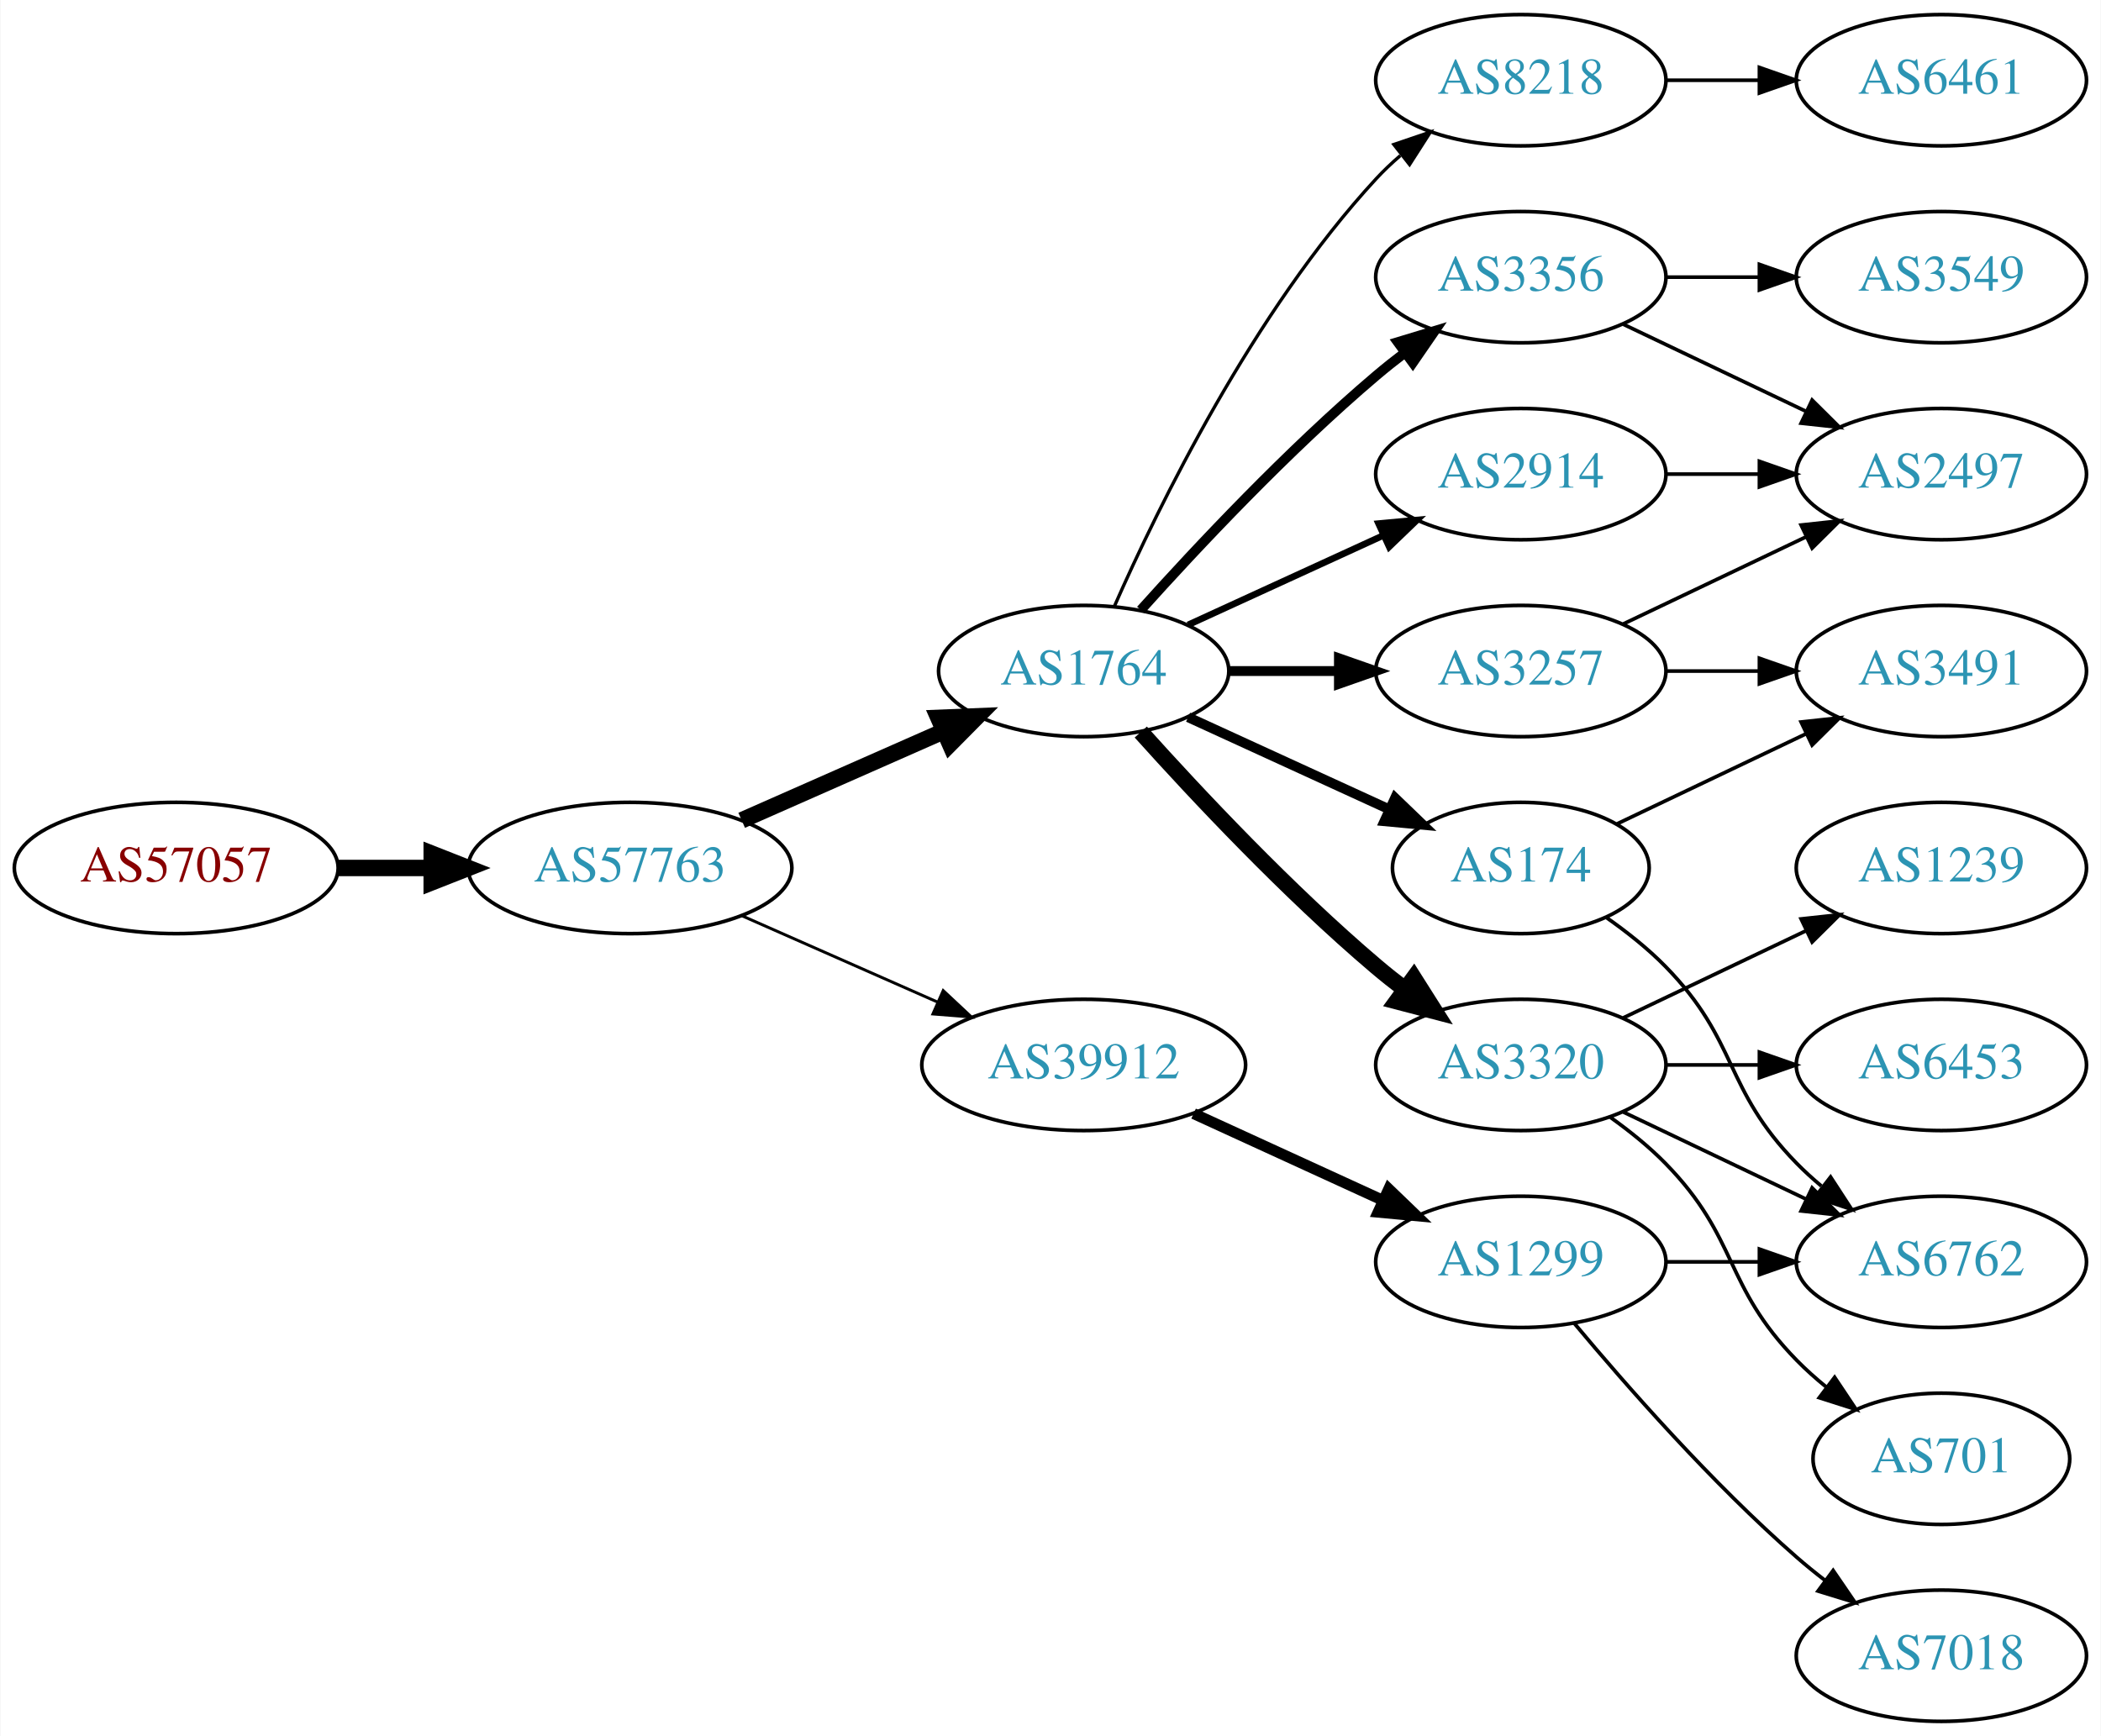
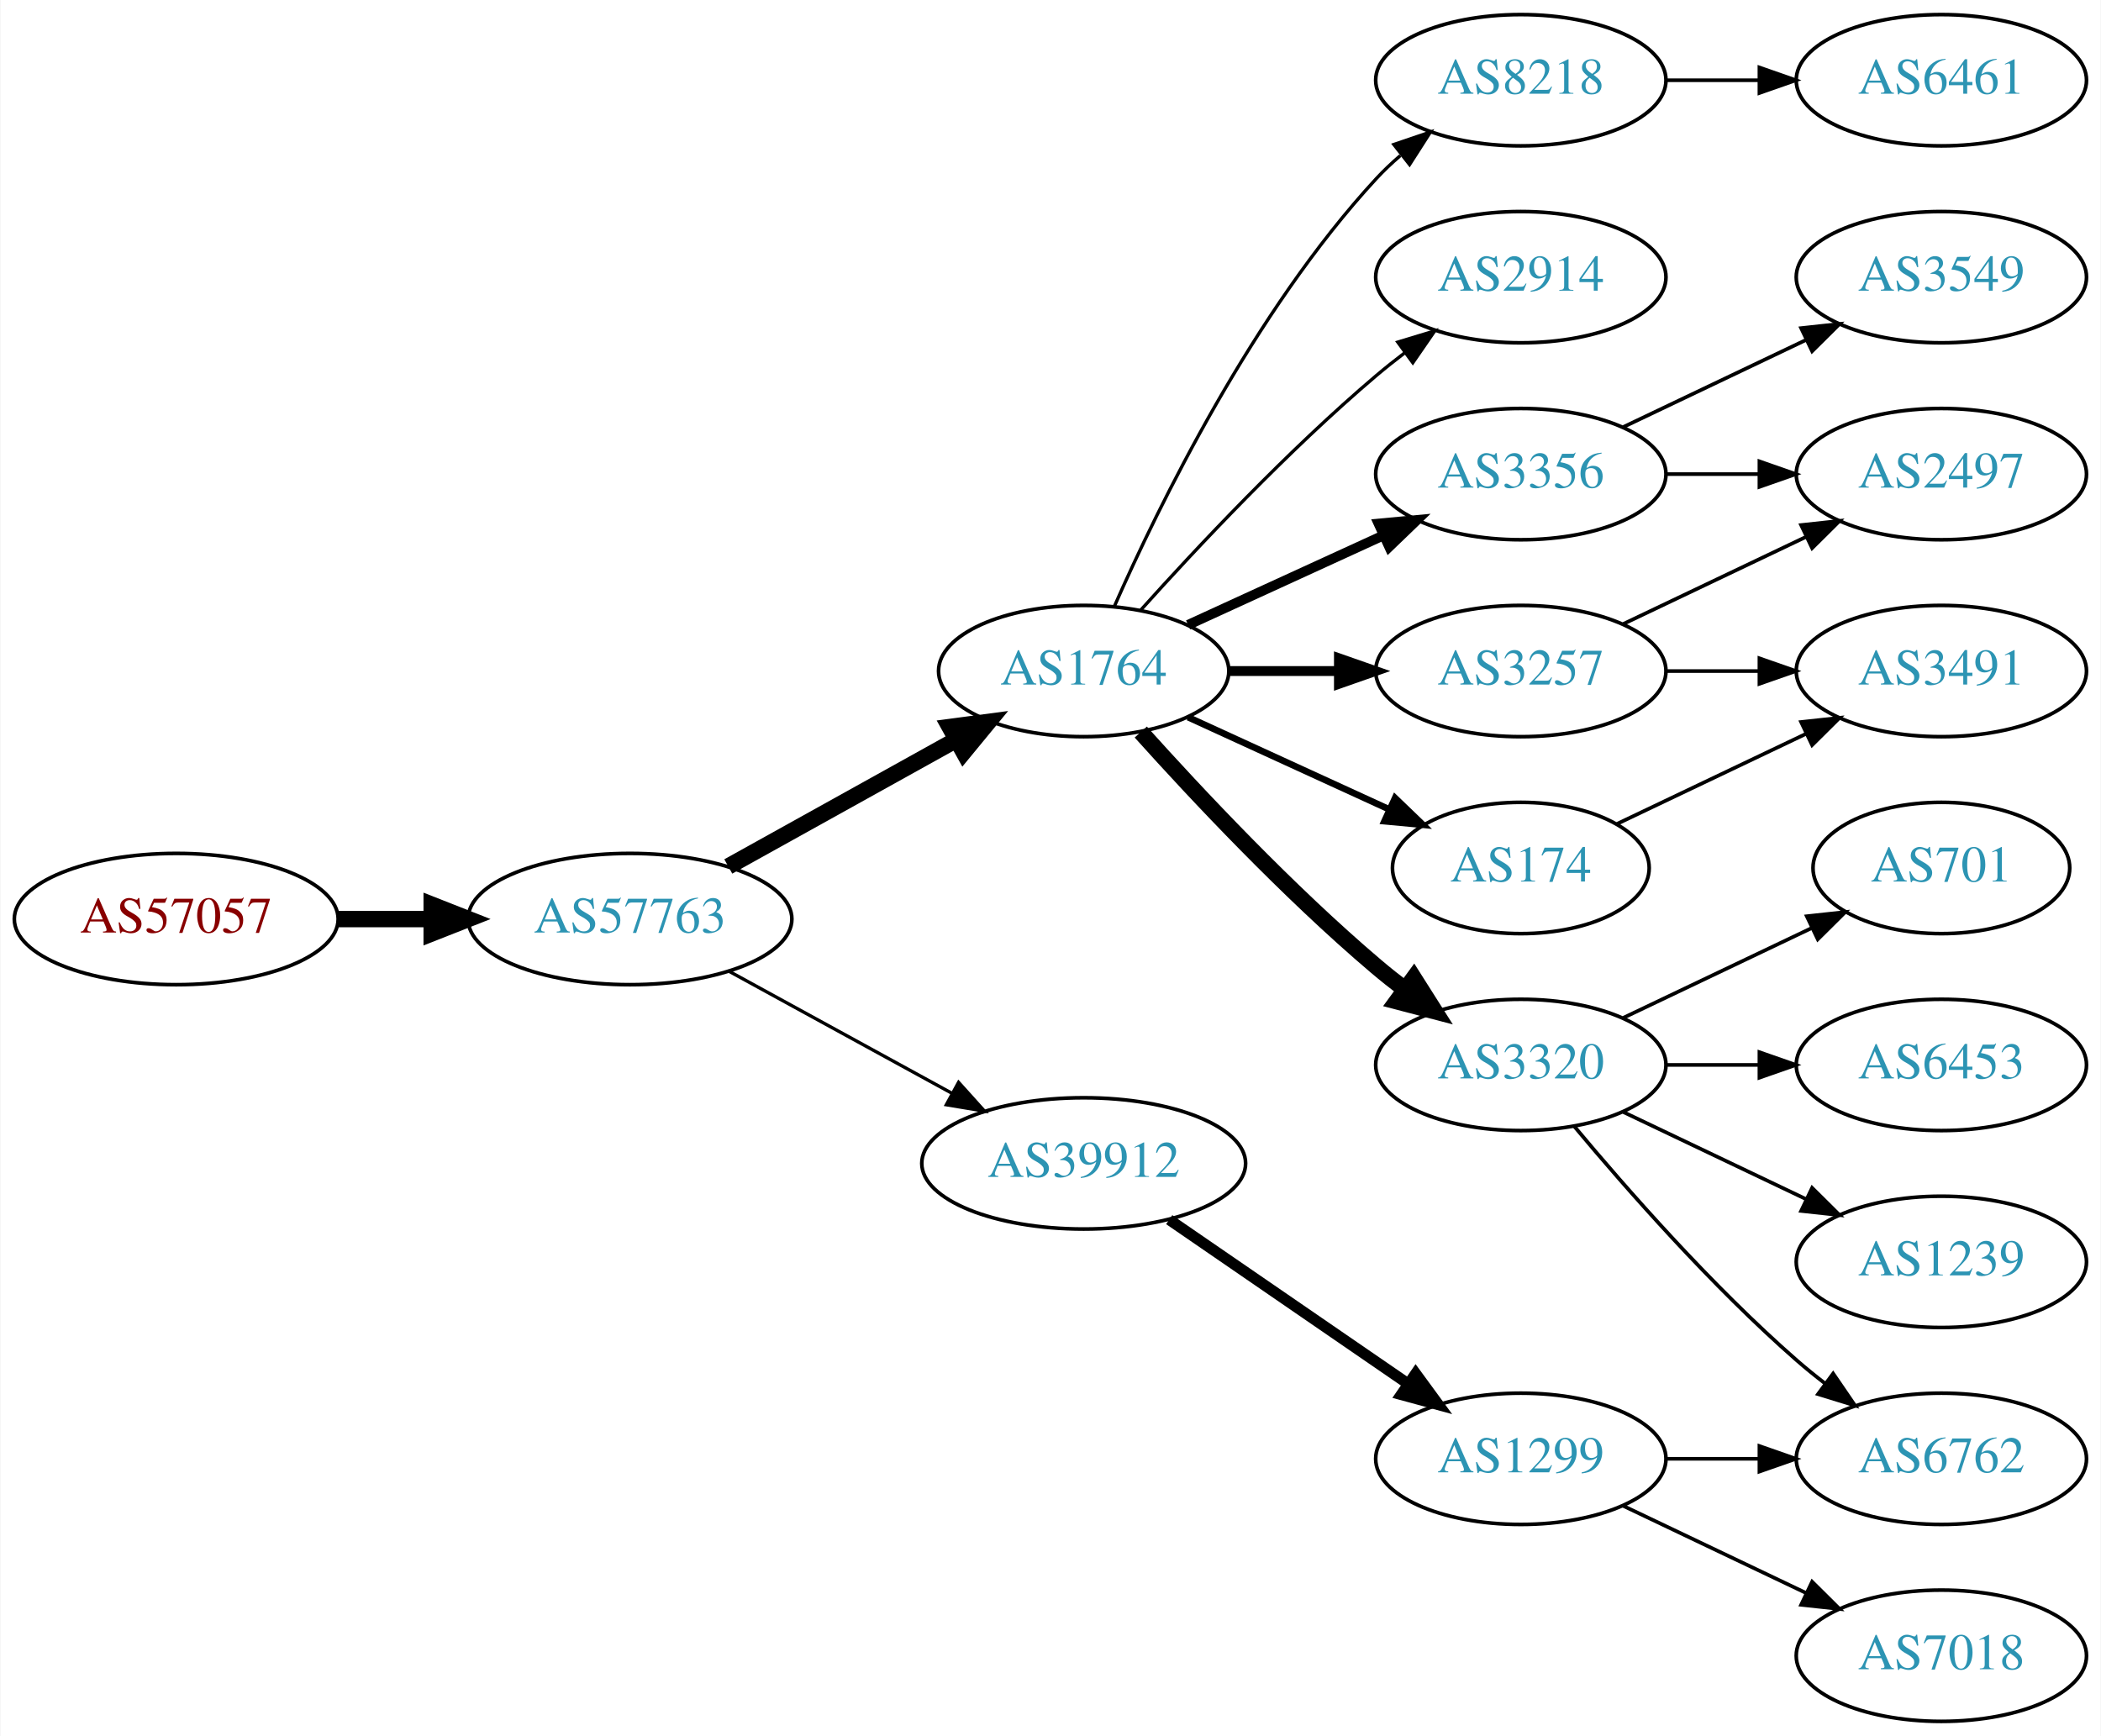
<svg xmlns="http://www.w3.org/2000/svg" xmlns:xlink="http://www.w3.org/1999/xlink" width="576pt" height="476pt" viewBox="0.00 0.00 575.76 476.00">
  <g id="graph0" class="graph" transform="scale(1 1) rotate(0) translate(4 472)">
    <polygon fill="white" stroke="none" points="-4,4 -4,-472 571.762,-472 571.762,4 -4,4" />
    <g id="node1" class="node">
      <g id="a_node1">
        <a xlink:href="/asn/57057" xlink:title="AS57057 ~ AVALON Computersystem Ges.m.b.H. [AT]">
-           <ellipse fill="#ffffff" stroke="black" cx="44.196" cy="-234" rx="44.393" ry="18" />
-           <text text-anchor="middle" x="44.196" y="-230.3" font-family="Times,serif" font-size="14.00" fill="#880000">AS57057</text>
+           <ellipse fill="#ffffff" stroke="black" cx="44.196" cy="-220" rx="44.393" ry="18" />
+           <text text-anchor="middle" x="44.196" y="-216.3" font-family="Times,serif" font-size="14.00" fill="#880000">AS57057</text>
        </a>
      </g>
    </g>
    <g id="node2" class="node">
      <g id="a_node2">
        <a xlink:href="/asn/57763" xlink:title="AS57763 ~ SelfNet Internet Ges.m.b.H. [AT]">
-           <ellipse fill="#ffffff" stroke="black" cx="168.588" cy="-234" rx="44.393" ry="18" />
-           <text text-anchor="middle" x="168.588" y="-230.3" font-family="Times,serif" font-size="14.00" fill="#2c94b3">AS57763</text>
+           <ellipse fill="#ffffff" stroke="black" cx="168.588" cy="-220" rx="44.393" ry="18" />
+           <text text-anchor="middle" x="168.588" y="-216.3" font-family="Times,serif" font-size="14.00" fill="#2c94b3">AS57763</text>
        </a>
      </g>
    </g>
    <g id="edge1" class="edge">
-       <path fill="none" stroke="black" stroke-width="4.5" d="M88.692,-234C96.898,-234 105.569,-234 114.041,-234" />
-       <polygon fill="black" stroke="black" stroke-width="4.5" points="114.233,-237.938 124.233,-234 114.233,-230.063 114.233,-237.938" />
+       <path fill="none" stroke="black" stroke-width="4.5" d="M88.692,-220C96.898,-220 105.569,-220 114.041,-220" />
+       <polygon fill="black" stroke="black" stroke-width="4.5" points="114.233,-223.938 124.233,-220 114.233,-216.063 114.233,-223.938" />
    </g>
    <g id="node3" class="node">
      <g id="a_node3">
        <a xlink:href="/asn/1764" xlink:title="AS1764 ~ NEXTLAYER-AS [AT]">
          <ellipse fill="#ffffff" stroke="black" cx="292.98" cy="-288" rx="39.794" ry="18" />
          <text text-anchor="middle" x="292.98" y="-284.3" font-family="Times,serif" font-size="14.00" fill="#2c94b3">AS1764</text>
        </a>
      </g>
    </g>
    <g id="edge2" class="edge">
-       <path fill="none" stroke="black" stroke-width="4.5" d="M199.216,-247.072C215.81,-254.393 236.67,-263.597 254.403,-271.421" />
-       <polygon fill="black" stroke="black" stroke-width="4.5" points="253.148,-275.171 263.887,-275.605 256.327,-267.966 253.148,-275.171" />
+       <path fill="none" stroke="black" stroke-width="4.5" d="M195.544,-234.421C213.717,-244.518 238.18,-258.109 257.919,-269.076" />
+       <polygon fill="black" stroke="black" stroke-width="4.5" points="256.245,-272.65 266.899,-274.065 260.07,-265.766 256.245,-272.65" />
    </g>
    <g id="node4" class="node">
      <g id="a_node4">
        <a xlink:href="/asn/39912" xlink:title="AS39912 ~ oja.at GmbH [AT]">
-           <ellipse fill="#ffffff" stroke="black" cx="292.98" cy="-180" rx="44.393" ry="18" />
-           <text text-anchor="middle" x="292.98" y="-176.3" font-family="Times,serif" font-size="14.00" fill="#2c94b3">AS39912</text>
+           <ellipse fill="#ffffff" stroke="black" cx="292.98" cy="-153" rx="44.393" ry="18" />
+           <text text-anchor="middle" x="292.98" y="-149.3" font-family="Times,serif" font-size="14.00" fill="#2c94b3">AS39912</text>
        </a>
      </g>
    </g>
    <g id="edge3" class="edge">
-       <path fill="none" stroke="black" stroke-width="0.794" d="M199.216,-220.928C215.333,-213.817 235.473,-204.931 252.865,-197.258" />
-       <polygon fill="black" stroke="black" stroke-width="0.794" points="254.465,-200.378 262.201,-193.139 251.639,-193.973 254.465,-200.378" />
+       <path fill="none" stroke="black" stroke-width="0.9" d="M195.844,-205.627C213.672,-195.868 237.448,-182.852 256.895,-172.207" />
+       <polygon fill="black" stroke="black" stroke-width="0.9" points="258.677,-175.221 265.768,-167.349 255.315,-169.081 258.677,-175.221" />
    </g>
    <g id="node5" class="node">
      <g id="a_node5">
+         <a xlink:href="/asn/2914" xlink:title="AS2914 ~ NTT America, Inc. [US]">
+           <ellipse fill="#ffffff" stroke="black" cx="412.823" cy="-396" rx="39.794" ry="18" />
+           <text text-anchor="middle" x="412.823" y="-392.3" font-family="Times,serif" font-size="14.00" fill="#2c94b3">AS2914</text>
+         </a>
+       </g>
+     </g>
+     <g id="edge4" class="edge">
+       <path fill="none" stroke="black" stroke-width="0.9" d="M308.626,-304.725C323.927,-321.765 349.025,-348.523 373.176,-369 375.674,-371.117 378.334,-373.232 381.045,-375.293" />
+       <polygon fill="black" stroke="black" stroke-width="0.9" points="379.082,-378.194 389.222,-381.266 383.212,-372.541 379.082,-378.194" />
+     </g>
+     <g id="node6" class="node">
+       <g id="a_node6">
        <a xlink:href="/asn/3257" xlink:title="AS3257 ~ GTT [DE]">
          <ellipse fill="#ffffff" stroke="black" cx="412.823" cy="-288" rx="39.794" ry="18" />
          <text text-anchor="middle" x="412.823" y="-284.3" font-family="Times,serif" font-size="14.00" fill="#2c94b3">AS3257</text>
        </a>
      </g>
    </g>
-     <g id="edge4" class="edge">
+     <g id="edge5" class="edge">
      <path fill="none" stroke="black" stroke-width="2.7" d="M332.893,-288C342.446,-288 352.796,-288 362.759,-288" />
      <polygon fill="black" stroke="black" stroke-width="2.7" points="362.951,-291.5 372.951,-288 362.951,-284.5 362.951,-291.5" />
-     </g>
-     <g id="node6" class="node">
-       <g id="a_node6">
-         <a xlink:href="/asn/2914" xlink:title="AS2914 ~ NTT America, Inc. [US]">
-           <ellipse fill="#ffffff" stroke="black" cx="412.823" cy="-342" rx="39.794" ry="18" />
-           <text text-anchor="middle" x="412.823" y="-338.3" font-family="Times,serif" font-size="14.00" fill="#2c94b3">AS2914</text>
-         </a>
-       </g>
-     </g>
-     <g id="edge5" class="edge">
-       <path fill="none" stroke="black" stroke-width="1.8" d="M321.609,-300.661C337.566,-307.973 357.837,-317.261 375.119,-325.181" />
-       <polygon fill="black" stroke="black" stroke-width="1.8" points="373.818,-328.435 384.367,-329.419 376.734,-322.071 373.818,-328.435" />
    </g>
    <g id="node7" class="node">
      <g id="a_node7">
        <a xlink:href="/asn/3320" xlink:title="AS3320 ~ DTAG [DE]">
          <ellipse fill="#ffffff" stroke="black" cx="412.823" cy="-180" rx="39.794" ry="18" />
          <text text-anchor="middle" x="412.823" y="-176.3" font-family="Times,serif" font-size="14.00" fill="#2c94b3">AS3320</text>
        </a>
      </g>
    </g>
    <g id="edge6" class="edge">
      <path fill="none" stroke="black" stroke-width="4.5" d="M308.626,-271.275C323.927,-254.235 349.025,-227.477 373.176,-207 375.674,-204.883 378.334,-202.768 381.045,-200.707" />
      <polygon fill="black" stroke="black" stroke-width="4.5" points="383.47,-203.812 389.222,-194.734 378.824,-197.453 383.47,-203.812" />
    </g>
    <g id="node8" class="node">
      <g id="a_node8">
+         <a xlink:href="/asn/3356" xlink:title="AS3356 ~ Level 3 Parent, LLC [US]">
+           <ellipse fill="#ffffff" stroke="black" cx="412.823" cy="-342" rx="39.794" ry="18" />
+           <text text-anchor="middle" x="412.823" y="-338.3" font-family="Times,serif" font-size="14.00" fill="#2c94b3">AS3356</text>
+         </a>
+       </g>
+     </g>
+     <g id="edge7" class="edge">
+       <path fill="none" stroke="black" stroke-width="2.7" d="M321.609,-300.661C337.566,-307.973 357.837,-317.261 375.119,-325.181" />
+       <polygon fill="black" stroke="black" stroke-width="2.7" points="373.818,-328.435 384.367,-329.419 376.734,-322.071 373.818,-328.435" />
+     </g>
+     <g id="node9" class="node">
+       <g id="a_node9">
        <a xlink:href="/asn/174" xlink:title="AS174 ~ Cogent Communications [US]">
          <ellipse fill="#ffffff" stroke="black" cx="412.823" cy="-234" rx="35.194" ry="18" />
          <text text-anchor="middle" x="412.823" y="-230.3" font-family="Times,serif" font-size="14.00" fill="#2c94b3">AS174</text>
        </a>
      </g>
    </g>
-     <g id="edge7" class="edge">
-       <path fill="none" stroke="black" stroke-width="2.7" d="M321.609,-275.339C338.025,-267.817 359.007,-258.202 376.604,-250.139" />
-       <polygon fill="black" stroke="black" stroke-width="2.7" points="378.348,-253.189 385.981,-245.842 375.432,-246.826 378.348,-253.189" />
-     </g>
-     <g id="node9" class="node">
-       <g id="a_node9">
-         <a xlink:href="/asn/3356" xlink:title="AS3356 ~ Level 3 Parent, LLC [US]">
-           <ellipse fill="#ffffff" stroke="black" cx="412.823" cy="-396" rx="39.794" ry="18" />
-           <text text-anchor="middle" x="412.823" y="-392.3" font-family="Times,serif" font-size="14.00" fill="#2c94b3">AS3356</text>
-         </a>
-       </g>
-     </g>
    <g id="edge8" class="edge">
-       <path fill="none" stroke="black" stroke-width="2.7" d="M308.626,-304.725C323.927,-321.765 349.025,-348.523 373.176,-369 375.674,-371.117 378.334,-373.232 381.045,-375.293" />
-       <polygon fill="black" stroke="black" stroke-width="2.7" points="379.082,-378.194 389.222,-381.266 383.212,-372.541 379.082,-378.194" />
+       <path fill="none" stroke="black" stroke-width="1.8" d="M321.609,-275.339C338.025,-267.817 359.007,-258.202 376.604,-250.139" />
+       <polygon fill="black" stroke="black" stroke-width="1.8" points="378.348,-253.189 385.981,-245.842 375.432,-246.826 378.348,-253.189" />
    </g>
    <g id="node10" class="node">
      <g id="a_node10">
        <a xlink:href="/asn/8218" xlink:title="AS8218 ~ legacy Neotelecoms [FR]">
          <ellipse fill="#ffffff" stroke="black" cx="412.823" cy="-450" rx="39.794" ry="18" />
          <text text-anchor="middle" x="412.823" y="-446.3" font-family="Times,serif" font-size="14.00" fill="#2c94b3">AS8218</text>
        </a>
      </g>
    </g>
    <g id="edge9" class="edge">
      <path fill="none" stroke="black" stroke-width="0.9" d="M301.396,-305.761C313.464,-333.183 339.436,-386.473 373.176,-423 375.207,-425.198 377.446,-427.319 379.792,-429.34" />
      <polygon fill="black" stroke="black" stroke-width="0.9" points="378.004,-432.386 388.036,-435.794 382.319,-426.874 378.004,-432.386" />
    </g>
-     <g id="node18" class="node">
-       <g id="a_node18">
+     <g id="node17" class="node">
+       <g id="a_node17">
        <a xlink:href="/asn/1299" xlink:title="AS1299 ~ Telia Carrier [EU]">
-           <ellipse fill="#ffffff" stroke="black" cx="412.823" cy="-126" rx="39.794" ry="18" />
-           <text text-anchor="middle" x="412.823" y="-122.3" font-family="Times,serif" font-size="14.00" fill="#2c94b3">AS1299</text>
-         </a>
-       </g>
-     </g>
-     <g id="edge19" class="edge">
-       <path fill="none" stroke="black" stroke-width="3" d="M323.11,-166.652C338.721,-159.498 358.119,-150.609 374.791,-142.97" />
-       <polygon fill="black" stroke="black" stroke-width="3" points="376.61,-145.986 384.243,-138.638 373.694,-139.622 376.61,-145.986" />
-     </g>
-     <g id="node11" class="node">
-       <g id="a_node11">
+           <ellipse fill="#ffffff" stroke="black" cx="412.823" cy="-72" rx="39.794" ry="18" />
+           <text text-anchor="middle" x="412.823" y="-68.3" font-family="Times,serif" font-size="14.00" fill="#2c94b3">AS1299</text>
+         </a>
+       </g>
+     </g>
+     <g id="edge16" class="edge">
+       <path fill="none" stroke="black" stroke-width="3" d="M316.423,-137.574C335.004,-124.802 361.565,-106.545 381.945,-92.537" />
+       <polygon fill="black" stroke="black" stroke-width="3" points="384.001,-95.371 390.259,-86.822 380.036,-89.602 384.001,-95.371" />
+     </g>
+     <g id="node15" class="node">
+       <g id="a_node15">
        <a xlink:href="/asn/2497" xlink:title="AS2497 ~ Internet Initiative Japan Inc. [JP]">
          <ellipse fill="#ffffff" stroke="black" cx="528.116" cy="-342" rx="39.794" ry="18" />
          <text text-anchor="middle" x="528.116" y="-338.3" font-family="Times,serif" font-size="14.00" fill="#2c94b3">AS2497</text>
        </a>
      </g>
    </g>
-     <g id="edge24" class="edge">
+     <g id="edge14" class="edge">
      <path fill="none" stroke="black" d="M440.959,-300.934C455.953,-308.081 474.774,-317.052 490.998,-324.785" />
      <polygon fill="black" stroke="black" points="489.668,-328.028 500.201,-329.171 492.68,-321.709 489.668,-328.028" />
    </g>
    <g id="node16" class="node">
      <g id="a_node16">
        <a xlink:href="/asn/3491" xlink:title="AS3491 ~ PCCW Global, Inc. [US]">
          <ellipse fill="#ffffff" stroke="black" cx="528.116" cy="-288" rx="39.794" ry="18" />
          <text text-anchor="middle" x="528.116" y="-284.3" font-family="Times,serif" font-size="14.00" fill="#2c94b3">AS3491</text>
        </a>
      </g>
    </g>
-     <g id="edge23" class="edge">
+     <g id="edge15" class="edge">
      <path fill="none" stroke="black" d="M452.495,-288C460.698,-288 469.462,-288 477.994,-288" />
      <polygon fill="black" stroke="black" points="478.233,-291.5 488.233,-288 478.233,-284.5 478.233,-291.5" />
    </g>
+     <g id="node11" class="node">
+       <g id="a_node11">
+         <a xlink:href="/asn/701" xlink:title="AS701 ~ UUNET [US]">
+           <ellipse fill="#ffffff" stroke="black" cx="528.116" cy="-234" rx="35.194" ry="18" />
+           <text text-anchor="middle" x="528.116" y="-230.3" font-family="Times,serif" font-size="14.00" fill="#2c94b3">AS701</text>
+         </a>
+       </g>
+     </g>
    <g id="edge10" class="edge">
-       <path fill="none" stroke="black" d="M452.495,-342C460.698,-342 469.462,-342 477.994,-342" />
-       <polygon fill="black" stroke="black" points="478.233,-345.5 488.233,-342 478.233,-338.5 478.233,-345.5" />
+       <path fill="none" stroke="black" d="M440.959,-192.934C456.391,-200.29 475.877,-209.577 492.412,-217.459" />
+       <polygon fill="black" stroke="black" points="491.221,-220.768 501.754,-221.911 494.232,-214.449 491.221,-220.768" />
    </g>
    <g id="node12" class="node">
      <g id="a_node12">
-         <a xlink:href="/asn/1239" xlink:title="AS1239 ~ Sprint [US]">
-           <ellipse fill="#ffffff" stroke="black" cx="528.116" cy="-234" rx="39.794" ry="18" />
-           <text text-anchor="middle" x="528.116" y="-230.3" font-family="Times,serif" font-size="14.00" fill="#2c94b3">AS1239</text>
+         <a xlink:href="/asn/6762" xlink:title="AS6762 ~ TELECOM ITALIA SPARKLE S.p.A. [IT]">
+           <ellipse fill="#ffffff" stroke="black" cx="528.116" cy="-72" rx="39.794" ry="18" />
+           <text text-anchor="middle" x="528.116" y="-68.3" font-family="Times,serif" font-size="14.00" fill="#2c94b3">AS6762</text>
        </a>
      </g>
    </g>
    <g id="edge11" class="edge">
-       <path fill="none" stroke="black" d="M440.959,-192.934C455.953,-200.081 474.774,-209.052 490.998,-216.785" />
-       <polygon fill="black" stroke="black" points="489.668,-220.028 500.201,-221.171 492.68,-213.709 489.668,-220.028" />
+       <path fill="none" stroke="black" d="M427.453,-163.183C441.736,-146.071 465.282,-119.255 488.469,-99 490.935,-96.846 493.574,-94.706 496.271,-92.628" />
+       <polygon fill="black" stroke="black" points="498.444,-95.375 504.425,-86.63 494.296,-89.736 498.444,-95.375" />
    </g>
    <g id="node13" class="node">
      <g id="a_node13">
        <a xlink:href="/asn/6453" xlink:title="AS6453 ~ TATA COMMUNICATIONS (AMERICA) INC [US]">
          <ellipse fill="#ffffff" stroke="black" cx="528.116" cy="-180" rx="39.794" ry="18" />
          <text text-anchor="middle" x="528.116" y="-176.3" font-family="Times,serif" font-size="14.00" fill="#2c94b3">AS6453</text>
        </a>
      </g>
    </g>
    <g id="edge12" class="edge">
      <path fill="none" stroke="black" d="M452.495,-180C460.698,-180 469.462,-180 477.994,-180" />
      <polygon fill="black" stroke="black" points="478.233,-183.5 488.233,-180 478.233,-176.5 478.233,-183.5" />
    </g>
    <g id="node14" class="node">
      <g id="a_node14">
-         <a xlink:href="/asn/6762" xlink:title="AS6762 ~ TELECOM ITALIA SPARKLE S.p.A. [IT]">
+         <a xlink:href="/asn/1239" xlink:title="AS1239 ~ Sprint [US]">
          <ellipse fill="#ffffff" stroke="black" cx="528.116" cy="-126" rx="39.794" ry="18" />
-           <text text-anchor="middle" x="528.116" y="-122.3" font-family="Times,serif" font-size="14.00" fill="#2c94b3">AS6762</text>
+           <text text-anchor="middle" x="528.116" y="-122.3" font-family="Times,serif" font-size="14.00" fill="#2c94b3">AS1239</text>
        </a>
      </g>
    </g>
    <g id="edge13" class="edge">
      <path fill="none" stroke="black" d="M440.959,-167.066C455.953,-159.919 474.774,-150.948 490.998,-143.215" />
      <polygon fill="black" stroke="black" points="492.68,-146.291 500.201,-138.829 489.668,-139.972 492.68,-146.291" />
    </g>
-     <g id="node15" class="node">
-       <g id="a_node15">
-         <a xlink:href="/asn/701" xlink:title="AS701 ~ UUNET [US]">
-           <ellipse fill="#ffffff" stroke="black" cx="528.116" cy="-72" rx="35.194" ry="18" />
-           <text text-anchor="middle" x="528.116" y="-68.3" font-family="Times,serif" font-size="14.00" fill="#2c94b3">AS701</text>
-         </a>
-       </g>
-     </g>
-     <g id="edge14" class="edge">
-       <path fill="none" stroke="black" d="M437.417,-165.611C442.673,-161.852 448.005,-157.563 452.469,-153 472.642,-132.383 468.297,-119.617 488.469,-99 490.949,-96.466 493.695,-94.017 496.548,-91.696" />
-       <polygon fill="black" stroke="black" points="498.85,-94.343 504.733,-85.532 494.639,-88.752 498.85,-94.343" />
-     </g>
-     <g id="edge16" class="edge">
-       <path fill="none" stroke="black" d="M436.206,-220.468C441.848,-216.51 447.661,-211.914 452.469,-207 472.642,-186.383 468.297,-173.617 488.469,-153 490.562,-150.861 492.846,-148.782 495.222,-146.79" />
-       <polygon fill="black" stroke="black" points="497.741,-149.268 503.522,-140.389 493.466,-143.725 497.741,-149.268" />
-     </g>
-     <g id="edge15" class="edge">
-       <path fill="none" stroke="black" d="M439.248,-246.119C454.551,-253.413 474.274,-262.814 491.156,-270.86" />
-       <polygon fill="black" stroke="black" points="489.663,-274.026 500.196,-275.169 492.675,-267.707 489.663,-274.026" />
-     </g>
-     <g id="edge17" class="edge">
-       <path fill="none" stroke="black" d="M440.959,-383.066C455.953,-375.919 474.774,-366.948 490.998,-359.215" />
-       <polygon fill="black" stroke="black" points="492.68,-362.291 500.201,-354.829 489.668,-355.972 492.68,-362.291" />
-     </g>
-     <g id="node17" class="node">
-       <g id="a_node17">
+     <g id="edge20" class="edge">
+       <path fill="none" stroke="black" d="M452.495,-342C460.698,-342 469.462,-342 477.994,-342" />
+       <polygon fill="black" stroke="black" points="478.233,-345.5 488.233,-342 478.233,-338.5 478.233,-345.5" />
+     </g>
+     <g id="node19" class="node">
+       <g id="a_node19">
        <a xlink:href="/asn/3549" xlink:title="AS3549 ~ Level 3 Parent, LLC [US]">
          <ellipse fill="#ffffff" stroke="black" cx="528.116" cy="-396" rx="39.794" ry="18" />
          <text text-anchor="middle" x="528.116" y="-392.3" font-family="Times,serif" font-size="14.00" fill="#2c94b3">AS3549</text>
        </a>
      </g>
    </g>
-     <g id="edge18" class="edge">
-       <path fill="none" stroke="black" d="M452.495,-396C460.698,-396 469.462,-396 477.994,-396" />
-       <polygon fill="black" stroke="black" points="478.233,-399.5 488.233,-396 478.233,-392.5 478.233,-399.5" />
+     <g id="edge19" class="edge">
+       <path fill="none" stroke="black" d="M440.959,-354.934C455.953,-362.081 474.774,-371.052 490.998,-378.785" />
+       <polygon fill="black" stroke="black" points="489.668,-382.028 500.201,-383.171 492.68,-375.709 489.668,-382.028" />
+     </g>
+     <g id="edge22" class="edge">
+       <path fill="none" stroke="black" d="M439.248,-246.119C454.551,-253.413 474.274,-262.814 491.156,-270.86" />
+       <polygon fill="black" stroke="black" points="489.663,-274.026 500.196,-275.169 492.675,-267.707 489.663,-274.026" />
    </g>
    <g id="node20" class="node">
      <g id="a_node20">
        <a xlink:href="/asn/6461" xlink:title="AS6461 ~ Zayo Bandwidth [US]">
          <ellipse fill="#ffffff" stroke="black" cx="528.116" cy="-450" rx="39.794" ry="18" />
          <text text-anchor="middle" x="528.116" y="-446.3" font-family="Times,serif" font-size="14.00" fill="#2c94b3">AS6461</text>
        </a>
      </g>
    </g>
-     <g id="edge22" class="edge">
+     <g id="edge21" class="edge">
      <path fill="none" stroke="black" d="M452.495,-450C460.698,-450 469.462,-450 477.994,-450" />
      <polygon fill="black" stroke="black" points="478.233,-453.5 488.233,-450 478.233,-446.5 478.233,-453.5" />
    </g>
-     <g id="edge20" class="edge">
-       <path fill="none" stroke="black" d="M452.495,-126C460.698,-126 469.462,-126 477.994,-126" />
-       <polygon fill="black" stroke="black" points="478.233,-129.5 488.233,-126 478.233,-122.5 478.233,-129.5" />
-     </g>
-     <g id="node19" class="node">
-       <g id="a_node19">
+     <g id="edge17" class="edge">
+       <path fill="none" stroke="black" d="M452.495,-72C460.698,-72 469.462,-72 477.994,-72" />
+       <polygon fill="black" stroke="black" points="478.233,-75.5 488.233,-72 478.233,-68.5 478.233,-75.5" />
+     </g>
+     <g id="node18" class="node">
+       <g id="a_node18">
        <a xlink:href="/asn/7018" xlink:title="AS7018 ~ AT&amp;T Services, Inc. [US]">
          <ellipse fill="#ffffff" stroke="black" cx="528.116" cy="-18" rx="39.794" ry="18" />
          <text text-anchor="middle" x="528.116" y="-14.3" font-family="Times,serif" font-size="14.00" fill="#2c94b3">AS7018</text>
        </a>
      </g>
    </g>
-     <g id="edge21" class="edge">
-       <path fill="none" stroke="black" d="M427.453,-109.183C441.736,-92.071 465.282,-65.255 488.469,-45 490.935,-42.846 493.574,-40.706 496.271,-38.628" />
-       <polygon fill="black" stroke="black" points="498.444,-41.375 504.425,-32.63 494.296,-35.736 498.444,-41.375" />
+     <g id="edge18" class="edge">
+       <path fill="none" stroke="black" d="M440.959,-59.066C455.953,-51.919 474.774,-42.948 490.998,-35.215" />
+       <polygon fill="black" stroke="black" points="492.68,-38.291 500.201,-30.829 489.668,-31.972 492.68,-38.291" />
    </g>
  </g>
</svg>
